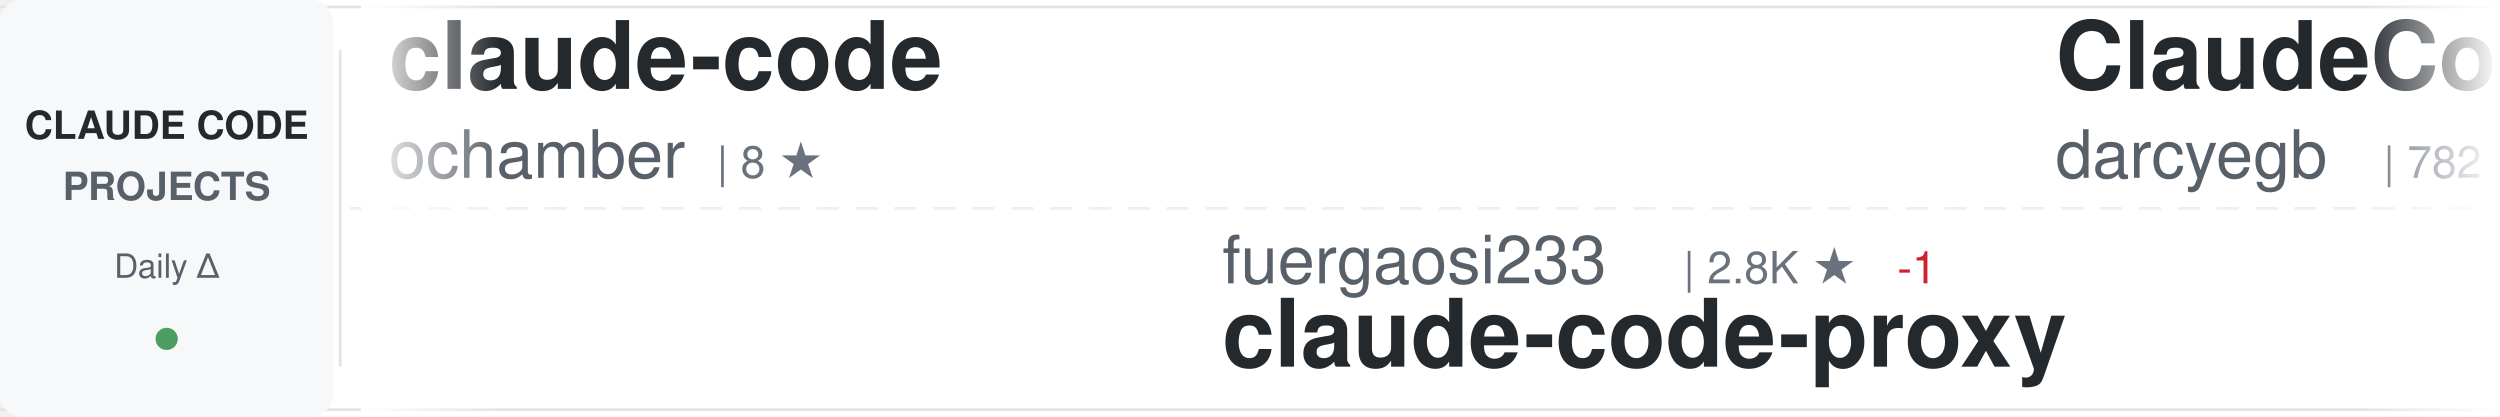
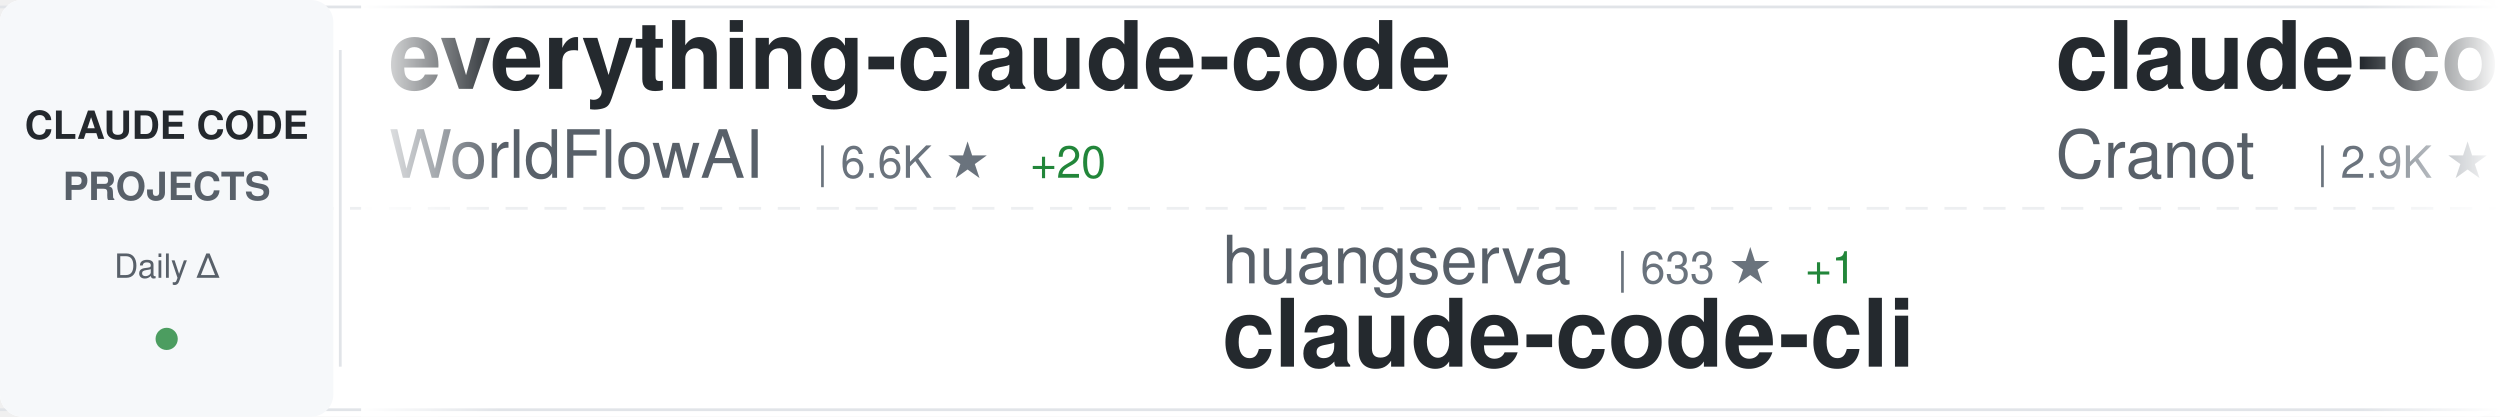
<svg xmlns="http://www.w3.org/2000/svg" width="900" height="150">
  <defs>
    <linearGradient id="awesomeLeftFade" x1="0%" y1="0%" x2="100%" y2="0%">
      <stop offset="0%" style="stop-color:#ffffff;stop-opacity:1" />
      <stop offset="100%" style="stop-color:#ffffff;stop-opacity:0" />
    </linearGradient>
    <linearGradient id="awesomeRightFade" x1="0%" y1="0%" x2="100%" y2="0%">
      <stop offset="0%" style="stop-color:#ffffff;stop-opacity:0" />
      <stop offset="100%" style="stop-color:#ffffff;stop-opacity:1" />
    </linearGradient>
  </defs>
  <rect width="900" height="150" fill="#ffffff" rx="8" />
  <rect x="0" y="2" width="900" height="1" fill="#e1e4e8" />
  <rect x="0" y="147" width="900" height="1" fill="#e1e4e8" />
  <line x1="0" y1="75" x2="900" y2="75" stroke="#e1e4e8" stroke-width="1" stroke-dasharray="8 6" opacity="0.6" />
  <rect x="0" y="0" width="120" height="150" fill="#f6f8fa" rx="8" />
  <text x="60" y="50" font-family="-apple-system, BlinkMacSystemFont, 'Segoe UI', Helvetica, Arial, sans-serif" font-size="14" font-weight="600" fill="#24292e" text-anchor="middle">CLAUDE CODE</text>
  <text x="60" y="72" font-family="-apple-system, BlinkMacSystemFont, 'Segoe UI', Helvetica, Arial, sans-serif" font-size="14" font-weight="600" fill="#586069" text-anchor="middle">PROJECTS</text>
  <text x="60" y="100" font-family="-apple-system, BlinkMacSystemFont, 'Segoe UI', Helvetica, Arial, sans-serif" font-size="12" font-weight="500" fill="#586069" text-anchor="middle">Daily Δ</text>
  <circle cx="60" cy="122" r="4" fill="#22863a" opacity="0.8" />
  <rect x="122" y="18" width="1" height="114" fill="#e1e4e8" />
  <clipPath id="awesomeTickerClip">
    <rect x="130" y="0" width="770" height="150" />
  </clipPath>
  <g clip-path="url(#awesomeTickerClip)">
    <g id="awesomeTickerItems">
      <animateTransform attributeName="transform" attributeType="XML" type="translate" from="0 0" to="-3000 0" dur="54s" repeatCount="indefinite" />
      <g transform="translate(0, 0)">
-         <text x="140" y="32" font-family="-apple-system, BlinkMacSystemFont, 'Segoe UI', Helvetica, Arial, sans-serif" font-size="34" font-weight="600" fill="#24292e">claude-code</text>
-         <text x="140" y="64" font-family="-apple-system, BlinkMacSystemFont, 'Segoe UI', Helvetica, Arial, sans-serif" font-size="24" font-weight="400" fill="#586069">ochamber</text>
-         <text x="258" y="64" font-family="-apple-system, BlinkMacSystemFont, 'Segoe UI', Helvetica, Arial, sans-serif" font-size="16" font-weight="500" fill="#6a737d">| 8 ★</text>
+         <text x="140" y="32" font-family="-apple-system, BlinkMacSystemFont, 'Segoe UI', Helvetica, Arial, sans-serif" font-size="34" font-weight="600" fill="#24292e">everything-claude-code</text>
+         <text x="140" y="64" font-family="-apple-system, BlinkMacSystemFont, 'Segoe UI', Helvetica, Arial, sans-serif" font-size="24" font-weight="400" fill="#586069">WorldFlowAI</text>
+         <text x="294" y="64" font-family="-apple-system, BlinkMacSystemFont, 'Segoe UI', Helvetica, Arial, sans-serif" font-size="16" font-weight="500" fill="#6a737d">| 6.6K ★</text>
+         <text x="371" y="64" font-family="-apple-system, BlinkMacSystemFont, 'Segoe UI', Helvetica, Arial, sans-serif" font-size="16" font-weight="500" fill="#22863a"> +20</text>
      </g>
      <g transform="translate(300, 0)">
-         <text x="140" y="102" font-family="-apple-system, BlinkMacSystemFont, 'Segoe UI', Helvetica, Arial, sans-serif" font-size="24" font-weight="400" fill="#586069">fuergaosi233</text>
-         <text x="306" y="102" font-family="-apple-system, BlinkMacSystemFont, 'Segoe UI', Helvetica, Arial, sans-serif" font-size="16" font-weight="500" fill="#6a737d">| 2.8K ★</text>
-         <text x="383" y="102" font-family="-apple-system, BlinkMacSystemFont, 'Segoe UI', Helvetica, Arial, sans-serif" font-size="16" font-weight="500" fill="#cb2431"> -1</text>
-         <text x="140" y="132" font-family="-apple-system, BlinkMacSystemFont, 'Segoe UI', Helvetica, Arial, sans-serif" font-size="34" font-weight="600" fill="#24292e">claude-code-proxy</text>
+         <text x="140" y="102" font-family="-apple-system, BlinkMacSystemFont, 'Segoe UI', Helvetica, Arial, sans-serif" font-size="24" font-weight="400" fill="#586069">huangserva</text>
+         <text x="282" y="102" font-family="-apple-system, BlinkMacSystemFont, 'Segoe UI', Helvetica, Arial, sans-serif" font-size="16" font-weight="500" fill="#6a737d">| 633 ★</text>
+         <text x="350" y="102" font-family="-apple-system, BlinkMacSystemFont, 'Segoe UI', Helvetica, Arial, sans-serif" font-size="16" font-weight="500" fill="#22863a"> +1</text>
+         <text x="140" y="132" font-family="-apple-system, BlinkMacSystemFont, 'Segoe UI', Helvetica, Arial, sans-serif" font-size="34" font-weight="600" fill="#24292e">claude-code-cli</text>
      </g>
      <g transform="translate(600, 0)">
-         <text x="140" y="32" font-family="-apple-system, BlinkMacSystemFont, 'Segoe UI', Helvetica, Arial, sans-serif" font-size="34" font-weight="600" fill="#24292e">ClaudeCodeAgents</text>
-         <text x="140" y="64" font-family="-apple-system, BlinkMacSystemFont, 'Segoe UI', Helvetica, Arial, sans-serif" font-size="24" font-weight="400" fill="#586069">darcyegb</text>
-         <text x="258" y="64" font-family="-apple-system, BlinkMacSystemFont, 'Segoe UI', Helvetica, Arial, sans-serif" font-size="16" font-weight="500" fill="#6a737d">| 782 ★</text>
-         <text x="326" y="64" font-family="-apple-system, BlinkMacSystemFont, 'Segoe UI', Helvetica, Arial, sans-serif" font-size="16" font-weight="500" fill="#22863a"> +2</text>
+         <text x="140" y="32" font-family="-apple-system, BlinkMacSystemFont, 'Segoe UI', Helvetica, Arial, sans-serif" font-size="34" font-weight="600" fill="#24292e">claude-code-guide</text>
+         <text x="140" y="64" font-family="-apple-system, BlinkMacSystemFont, 'Segoe UI', Helvetica, Arial, sans-serif" font-size="24" font-weight="400" fill="#586069">Cranot</text>
+         <text x="234" y="64" font-family="-apple-system, BlinkMacSystemFont, 'Segoe UI', Helvetica, Arial, sans-serif" font-size="16" font-weight="500" fill="#6a737d">| 2.9K ★</text>
      </g>
      <g transform="translate(900, 0)">
-         <text x="140" y="102" font-family="-apple-system, BlinkMacSystemFont, 'Segoe UI', Helvetica, Arial, sans-serif" font-size="24" font-weight="400" fill="#586069">wesammustafa</text>
-         <text x="306" y="102" font-family="-apple-system, BlinkMacSystemFont, 'Segoe UI', Helvetica, Arial, sans-serif" font-size="16" font-weight="500" fill="#6a737d">| 3.7K ★</text>
-         <text x="140" y="132" font-family="-apple-system, BlinkMacSystemFont, 'Segoe UI', Helvetica, Arial, sans-serif" font-size="34" font-weight="600" fill="#24292e">Claude-Code-Quest</text>
+         <text x="140" y="102" font-family="-apple-system, BlinkMacSystemFont, 'Segoe UI', Helvetica, Arial, sans-serif" font-size="24" font-weight="400" fill="#586069">https-deeplearning-ai</text>
+         <text x="414" y="102" font-family="-apple-system, BlinkMacSystemFont, 'Segoe UI', Helvetica, Arial, sans-serif" font-size="16" font-weight="500" fill="#6a737d">| 563 ★</text>
+         <text x="140" y="132" font-family="-apple-system, BlinkMacSystemFont, 'Segoe UI', Helvetica, Arial, sans-serif" font-size="34" font-weight="600" fill="#24292e">sc-claude-code-files</text>
      </g>
      <g transform="translate(1200, 0)">
-         <text x="140" y="32" font-family="-apple-system, BlinkMacSystemFont, 'Segoe UI', Helvetica, Arial, sans-serif" font-size="34" font-weight="600" fill="#24292e">claude-coder</text>
-         <text x="140" y="64" font-family="-apple-system, BlinkMacSystemFont, 'Segoe UI', Helvetica, Arial, sans-serif" font-size="24" font-weight="400" fill="#586069">kodu-ai</text>
-         <text x="246" y="64" font-family="-apple-system, BlinkMacSystemFont, 'Segoe UI', Helvetica, Arial, sans-serif" font-size="16" font-weight="500" fill="#6a737d">| 5.2K ★</text>
+         <text x="140" y="32" font-family="-apple-system, BlinkMacSystemFont, 'Segoe UI', Helvetica, Arial, sans-serif" font-size="34" font-weight="600" fill="#24292e">claude-code</text>
+         <text x="140" y="64" font-family="-apple-system, BlinkMacSystemFont, 'Segoe UI', Helvetica, Arial, sans-serif" font-size="24" font-weight="400" fill="#586069">codeaashu</text>
+         <text x="270" y="64" font-family="-apple-system, BlinkMacSystemFont, 'Segoe UI', Helvetica, Arial, sans-serif" font-size="16" font-weight="500" fill="#6a737d">| 3.4K ★</text>
      </g>
      <g transform="translate(1500, 0)">
-         <text x="140" y="102" font-family="-apple-system, BlinkMacSystemFont, 'Segoe UI', Helvetica, Arial, sans-serif" font-size="24" font-weight="400" fill="#586069">Maciek-roboblog</text>
-         <text x="342" y="102" font-family="-apple-system, BlinkMacSystemFont, 'Segoe UI', Helvetica, Arial, sans-serif" font-size="16" font-weight="500" fill="#6a737d">| 8.8K ★</text>
-         <text x="419" y="102" font-family="-apple-system, BlinkMacSystemFont, 'Segoe UI', Helvetica, Arial, sans-serif" font-size="16" font-weight="500" fill="#22863a"> +5</text>
-         <text x="140" y="132" font-family="-apple-system, BlinkMacSystemFont, 'Segoe UI', Helvetica, Arial, sans-serif" font-size="34" font-weight="600" fill="#24292e">Claude-Code-Usage-Monito...</text>
+         <text x="140" y="102" font-family="-apple-system, BlinkMacSystemFont, 'Segoe UI', Helvetica, Arial, sans-serif" font-size="24" font-weight="400" fill="#586069">edmund-io</text>
+         <text x="270" y="102" font-family="-apple-system, BlinkMacSystemFont, 'Segoe UI', Helvetica, Arial, sans-serif" font-size="16" font-weight="500" fill="#6a737d">| 1.5K ★</text>
+         <text x="140" y="132" font-family="-apple-system, BlinkMacSystemFont, 'Segoe UI', Helvetica, Arial, sans-serif" font-size="34" font-weight="600" fill="#24292e">edmunds-claude-code</text>
      </g>
      <g transform="translate(1800, 0)">
-         <text x="140" y="32" font-family="-apple-system, BlinkMacSystemFont, 'Segoe UI', Helvetica, Arial, sans-serif" font-size="34" font-weight="600" fill="#24292e">claude-code</text>
-         <text x="140" y="64" font-family="-apple-system, BlinkMacSystemFont, 'Segoe UI', Helvetica, Arial, sans-serif" font-size="24" font-weight="400" fill="#586069">freestylefly</text>
-         <text x="306" y="64" font-family="-apple-system, BlinkMacSystemFont, 'Segoe UI', Helvetica, Arial, sans-serif" font-size="16" font-weight="500" fill="#6a737d">| 133 ★</text>
+         <text x="140" y="32" font-family="-apple-system, BlinkMacSystemFont, 'Segoe UI', Helvetica, Arial, sans-serif" font-size="34" font-weight="600" fill="#24292e">claude-code-engineering</text>
+         <text x="140" y="64" font-family="-apple-system, BlinkMacSystemFont, 'Segoe UI', Helvetica, Arial, sans-serif" font-size="24" font-weight="400" fill="#586069">huangjia2019</text>
+         <text x="306" y="64" font-family="-apple-system, BlinkMacSystemFont, 'Segoe UI', Helvetica, Arial, sans-serif" font-size="16" font-weight="500" fill="#6a737d">| 1.2K ★</text>
      </g>
      <g transform="translate(2100, 0)">
-         <text x="140" y="102" font-family="-apple-system, BlinkMacSystemFont, 'Segoe UI', Helvetica, Arial, sans-serif" font-size="24" font-weight="400" fill="#586069">lintsinghua</text>
-         <text x="294" y="102" font-family="-apple-system, BlinkMacSystemFont, 'Segoe UI', Helvetica, Arial, sans-serif" font-size="16" font-weight="500" fill="#6a737d">| 4.4K ★</text>
-         <text x="140" y="132" font-family="-apple-system, BlinkMacSystemFont, 'Segoe UI', Helvetica, Arial, sans-serif" font-size="34" font-weight="600" fill="#24292e">claude-code-book</text>
+         <text x="140" y="102" font-family="-apple-system, BlinkMacSystemFont, 'Segoe UI', Helvetica, Arial, sans-serif" font-size="24" font-weight="400" fill="#586069">disler</text>
+         <text x="234" y="102" font-family="-apple-system, BlinkMacSystemFont, 'Segoe UI', Helvetica, Arial, sans-serif" font-size="16" font-weight="500" fill="#6a737d">| 1.7K ★</text>
+         <text x="140" y="132" font-family="-apple-system, BlinkMacSystemFont, 'Segoe UI', Helvetica, Arial, sans-serif" font-size="34" font-weight="600" fill="#24292e">pi-vs-claude-code</text>
      </g>
      <g transform="translate(2400, 0)">
-         <text x="140" y="32" font-family="-apple-system, BlinkMacSystemFont, 'Segoe UI', Helvetica, Arial, sans-serif" font-size="34" font-weight="600" fill="#24292e">claude-code-local</text>
-         <text x="140" y="64" font-family="-apple-system, BlinkMacSystemFont, 'Segoe UI', Helvetica, Arial, sans-serif" font-size="24" font-weight="400" fill="#586069">nicedreamzapp</text>
-         <text x="318" y="64" font-family="-apple-system, BlinkMacSystemFont, 'Segoe UI', Helvetica, Arial, sans-serif" font-size="16" font-weight="500" fill="#6a737d">| 3.5K ★</text>
-         <text x="395" y="64" font-family="-apple-system, BlinkMacSystemFont, 'Segoe UI', Helvetica, Arial, sans-serif" font-size="16" font-weight="500" fill="#22863a"> +2</text>
+         <text x="140" y="32" font-family="-apple-system, BlinkMacSystemFont, 'Segoe UI', Helvetica, Arial, sans-serif" font-size="34" font-weight="600" fill="#24292e">claude-code-proxy</text>
+         <text x="140" y="64" font-family="-apple-system, BlinkMacSystemFont, 'Segoe UI', Helvetica, Arial, sans-serif" font-size="24" font-weight="400" fill="#586069">1rgs</text>
+         <text x="210" y="64" font-family="-apple-system, BlinkMacSystemFont, 'Segoe UI', Helvetica, Arial, sans-serif" font-size="16" font-weight="500" fill="#6a737d">| 3.8K ★</text>
+         <text x="287" y="64" font-family="-apple-system, BlinkMacSystemFont, 'Segoe UI', Helvetica, Arial, sans-serif" font-size="16" font-weight="500" fill="#22863a"> +1</text>
      </g>
      <g transform="translate(2700, 0)">
-         <text x="140" y="102" font-family="-apple-system, BlinkMacSystemFont, 'Segoe UI', Helvetica, Arial, sans-serif" font-size="24" font-weight="400" fill="#586069">Cranot</text>
-         <text x="234" y="102" font-family="-apple-system, BlinkMacSystemFont, 'Segoe UI', Helvetica, Arial, sans-serif" font-size="16" font-weight="500" fill="#6a737d">| 2.9K ★</text>
-         <text x="140" y="132" font-family="-apple-system, BlinkMacSystemFont, 'Segoe UI', Helvetica, Arial, sans-serif" font-size="34" font-weight="600" fill="#24292e">claude-code-guide</text>
+         <text x="140" y="102" font-family="-apple-system, BlinkMacSystemFont, 'Segoe UI', Helvetica, Arial, sans-serif" font-size="24" font-weight="400" fill="#586069">OrcaWhisper</text>
+         <text x="294" y="102" font-family="-apple-system, BlinkMacSystemFont, 'Segoe UI', Helvetica, Arial, sans-serif" font-size="16" font-weight="500" fill="#6a737d">| 110 ★</text>
+         <text x="140" y="132" font-family="-apple-system, BlinkMacSystemFont, 'Segoe UI', Helvetica, Arial, sans-serif" font-size="34" font-weight="600" fill="#24292e">Claude-Code</text>
      </g>
      <g transform="translate(3000, 0)">
-         <text x="140" y="32" font-family="-apple-system, BlinkMacSystemFont, 'Segoe UI', Helvetica, Arial, sans-serif" font-size="34" font-weight="600" fill="#24292e">claude-code</text>
-         <text x="140" y="64" font-family="-apple-system, BlinkMacSystemFont, 'Segoe UI', Helvetica, Arial, sans-serif" font-size="24" font-weight="400" fill="#586069">ochamber</text>
-         <text x="258" y="64" font-family="-apple-system, BlinkMacSystemFont, 'Segoe UI', Helvetica, Arial, sans-serif" font-size="16" font-weight="500" fill="#6a737d">| 8 ★</text>
+         <text x="140" y="32" font-family="-apple-system, BlinkMacSystemFont, 'Segoe UI', Helvetica, Arial, sans-serif" font-size="34" font-weight="600" fill="#24292e">everything-claude-code</text>
+         <text x="140" y="64" font-family="-apple-system, BlinkMacSystemFont, 'Segoe UI', Helvetica, Arial, sans-serif" font-size="24" font-weight="400" fill="#586069">WorldFlowAI</text>
+         <text x="294" y="64" font-family="-apple-system, BlinkMacSystemFont, 'Segoe UI', Helvetica, Arial, sans-serif" font-size="16" font-weight="500" fill="#6a737d">| 6.6K ★</text>
+         <text x="371" y="64" font-family="-apple-system, BlinkMacSystemFont, 'Segoe UI', Helvetica, Arial, sans-serif" font-size="16" font-weight="500" fill="#22863a"> +20</text>
      </g>
      <g transform="translate(3300, 0)">
-         <text x="140" y="102" font-family="-apple-system, BlinkMacSystemFont, 'Segoe UI', Helvetica, Arial, sans-serif" font-size="24" font-weight="400" fill="#586069">fuergaosi233</text>
-         <text x="306" y="102" font-family="-apple-system, BlinkMacSystemFont, 'Segoe UI', Helvetica, Arial, sans-serif" font-size="16" font-weight="500" fill="#6a737d">| 2.8K ★</text>
-         <text x="383" y="102" font-family="-apple-system, BlinkMacSystemFont, 'Segoe UI', Helvetica, Arial, sans-serif" font-size="16" font-weight="500" fill="#cb2431"> -1</text>
-         <text x="140" y="132" font-family="-apple-system, BlinkMacSystemFont, 'Segoe UI', Helvetica, Arial, sans-serif" font-size="34" font-weight="600" fill="#24292e">claude-code-proxy</text>
+         <text x="140" y="102" font-family="-apple-system, BlinkMacSystemFont, 'Segoe UI', Helvetica, Arial, sans-serif" font-size="24" font-weight="400" fill="#586069">huangserva</text>
+         <text x="282" y="102" font-family="-apple-system, BlinkMacSystemFont, 'Segoe UI', Helvetica, Arial, sans-serif" font-size="16" font-weight="500" fill="#6a737d">| 633 ★</text>
+         <text x="350" y="102" font-family="-apple-system, BlinkMacSystemFont, 'Segoe UI', Helvetica, Arial, sans-serif" font-size="16" font-weight="500" fill="#22863a"> +1</text>
+         <text x="140" y="132" font-family="-apple-system, BlinkMacSystemFont, 'Segoe UI', Helvetica, Arial, sans-serif" font-size="34" font-weight="600" fill="#24292e">claude-code-cli</text>
      </g>
      <g transform="translate(3600, 0)">
-         <text x="140" y="32" font-family="-apple-system, BlinkMacSystemFont, 'Segoe UI', Helvetica, Arial, sans-serif" font-size="34" font-weight="600" fill="#24292e">ClaudeCodeAgents</text>
-         <text x="140" y="64" font-family="-apple-system, BlinkMacSystemFont, 'Segoe UI', Helvetica, Arial, sans-serif" font-size="24" font-weight="400" fill="#586069">darcyegb</text>
-         <text x="258" y="64" font-family="-apple-system, BlinkMacSystemFont, 'Segoe UI', Helvetica, Arial, sans-serif" font-size="16" font-weight="500" fill="#6a737d">| 782 ★</text>
-         <text x="326" y="64" font-family="-apple-system, BlinkMacSystemFont, 'Segoe UI', Helvetica, Arial, sans-serif" font-size="16" font-weight="500" fill="#22863a"> +2</text>
+         <text x="140" y="32" font-family="-apple-system, BlinkMacSystemFont, 'Segoe UI', Helvetica, Arial, sans-serif" font-size="34" font-weight="600" fill="#24292e">claude-code-guide</text>
+         <text x="140" y="64" font-family="-apple-system, BlinkMacSystemFont, 'Segoe UI', Helvetica, Arial, sans-serif" font-size="24" font-weight="400" fill="#586069">Cranot</text>
+         <text x="234" y="64" font-family="-apple-system, BlinkMacSystemFont, 'Segoe UI', Helvetica, Arial, sans-serif" font-size="16" font-weight="500" fill="#6a737d">| 2.9K ★</text>
      </g>
      <g transform="translate(3900, 0)">
-         <text x="140" y="102" font-family="-apple-system, BlinkMacSystemFont, 'Segoe UI', Helvetica, Arial, sans-serif" font-size="24" font-weight="400" fill="#586069">wesammustafa</text>
-         <text x="306" y="102" font-family="-apple-system, BlinkMacSystemFont, 'Segoe UI', Helvetica, Arial, sans-serif" font-size="16" font-weight="500" fill="#6a737d">| 3.7K ★</text>
-         <text x="140" y="132" font-family="-apple-system, BlinkMacSystemFont, 'Segoe UI', Helvetica, Arial, sans-serif" font-size="34" font-weight="600" fill="#24292e">Claude-Code-Quest</text>
+         <text x="140" y="102" font-family="-apple-system, BlinkMacSystemFont, 'Segoe UI', Helvetica, Arial, sans-serif" font-size="24" font-weight="400" fill="#586069">https-deeplearning-ai</text>
+         <text x="414" y="102" font-family="-apple-system, BlinkMacSystemFont, 'Segoe UI', Helvetica, Arial, sans-serif" font-size="16" font-weight="500" fill="#6a737d">| 563 ★</text>
+         <text x="140" y="132" font-family="-apple-system, BlinkMacSystemFont, 'Segoe UI', Helvetica, Arial, sans-serif" font-size="34" font-weight="600" fill="#24292e">sc-claude-code-files</text>
      </g>
    </g>
  </g>
  <rect x="130" y="0" width="50" height="150" fill="url(#awesomeLeftFade)" />
  <rect x="850" y="0" width="50" height="150" fill="url(#awesomeRightFade)" />
</svg>
